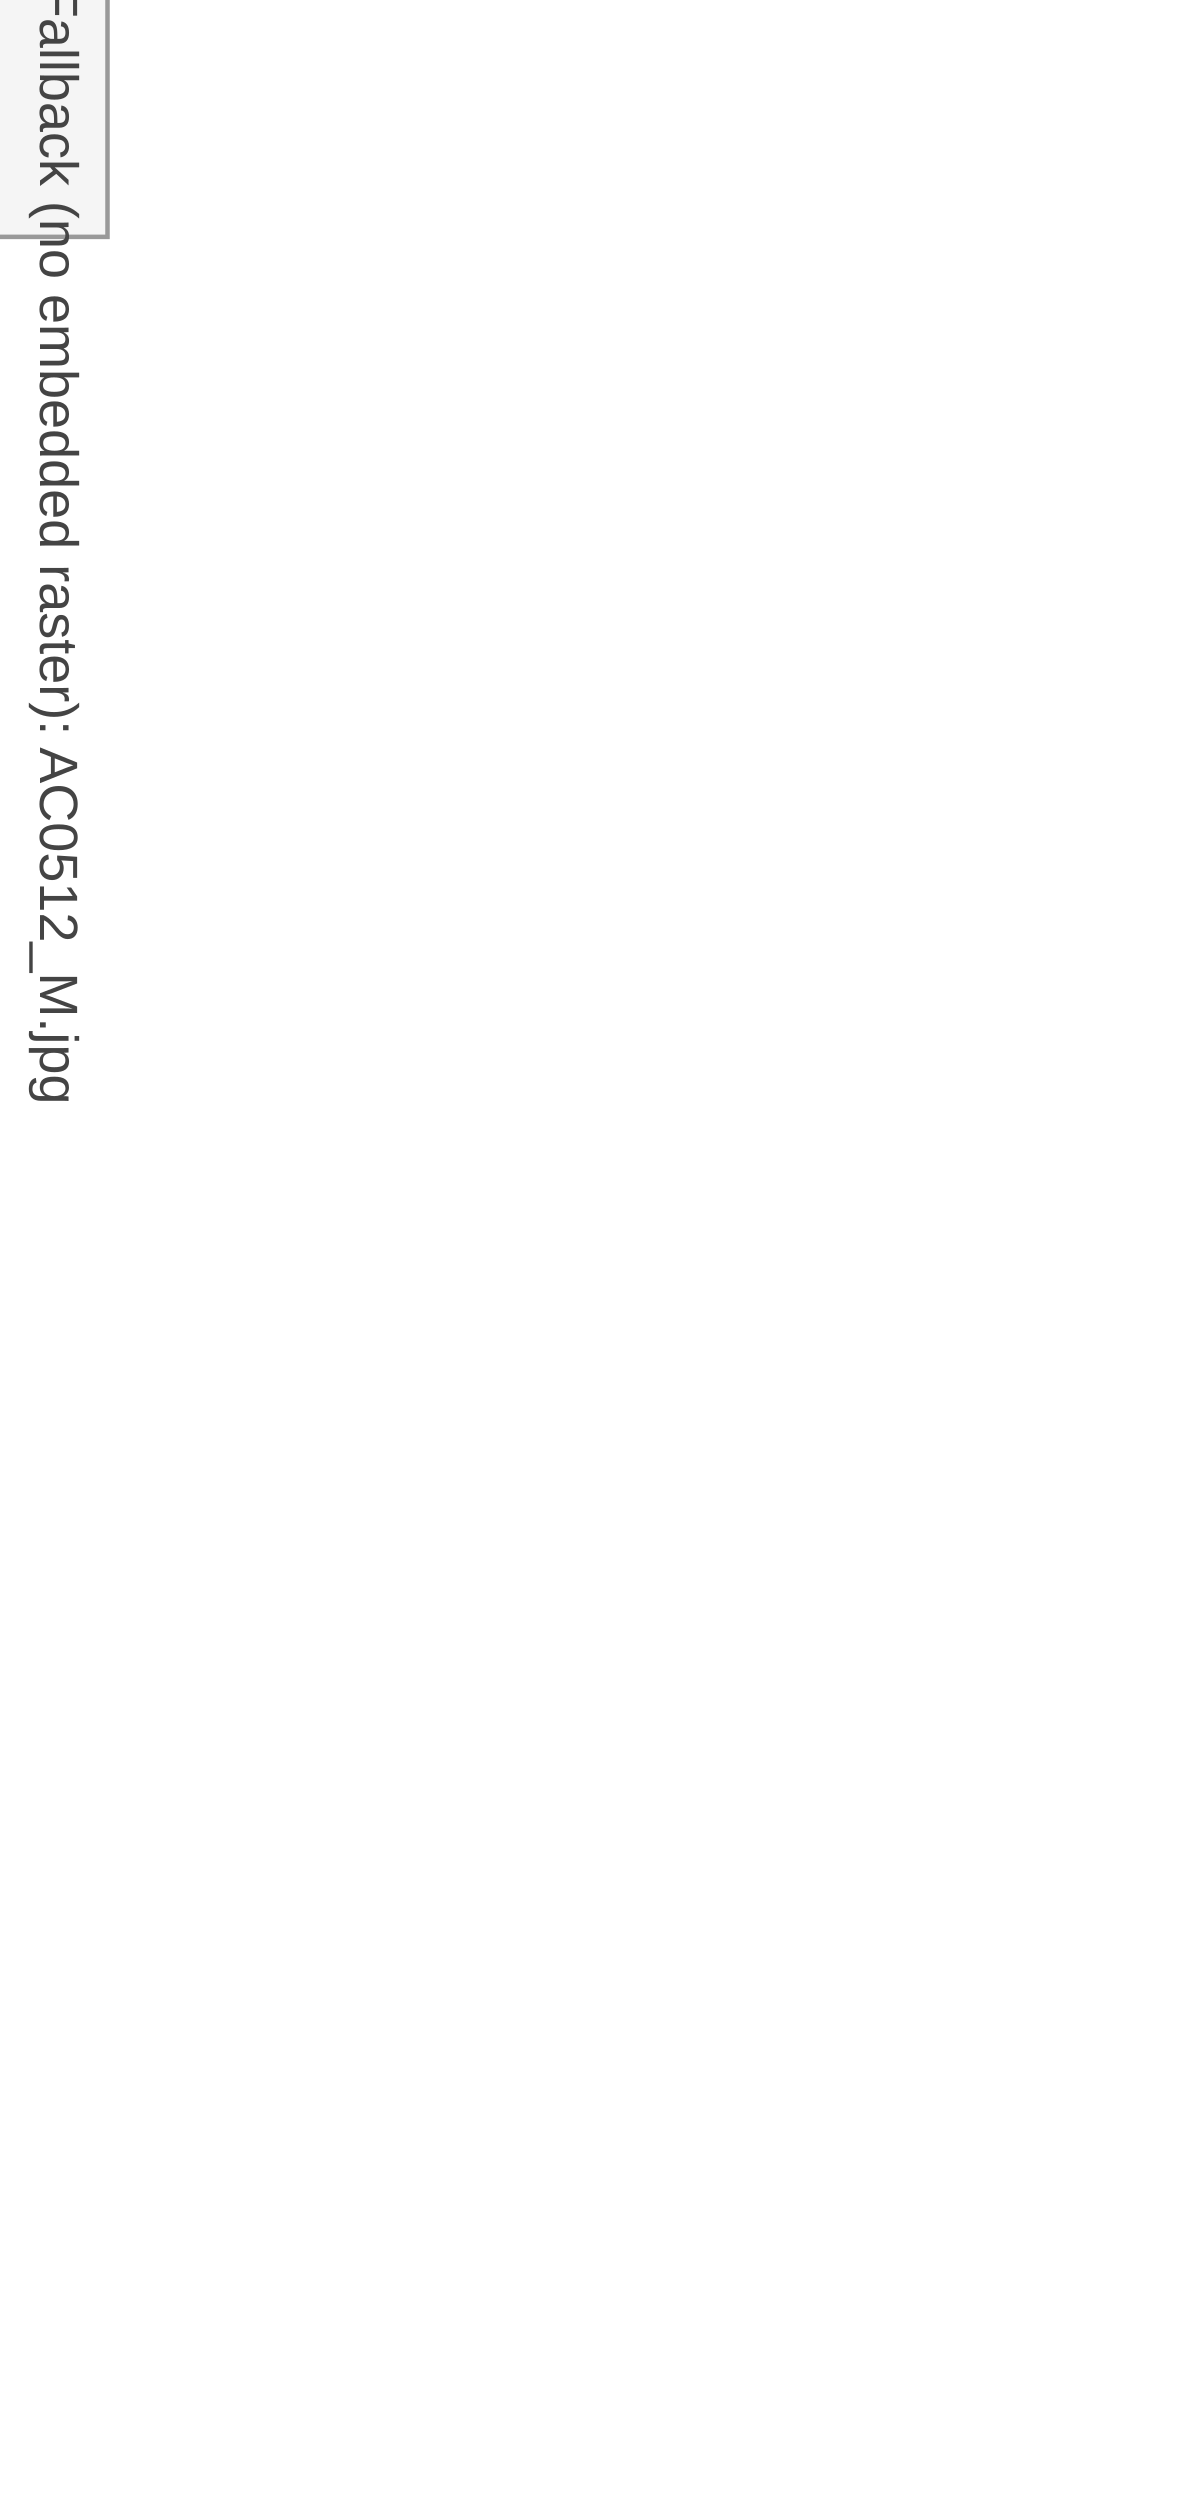
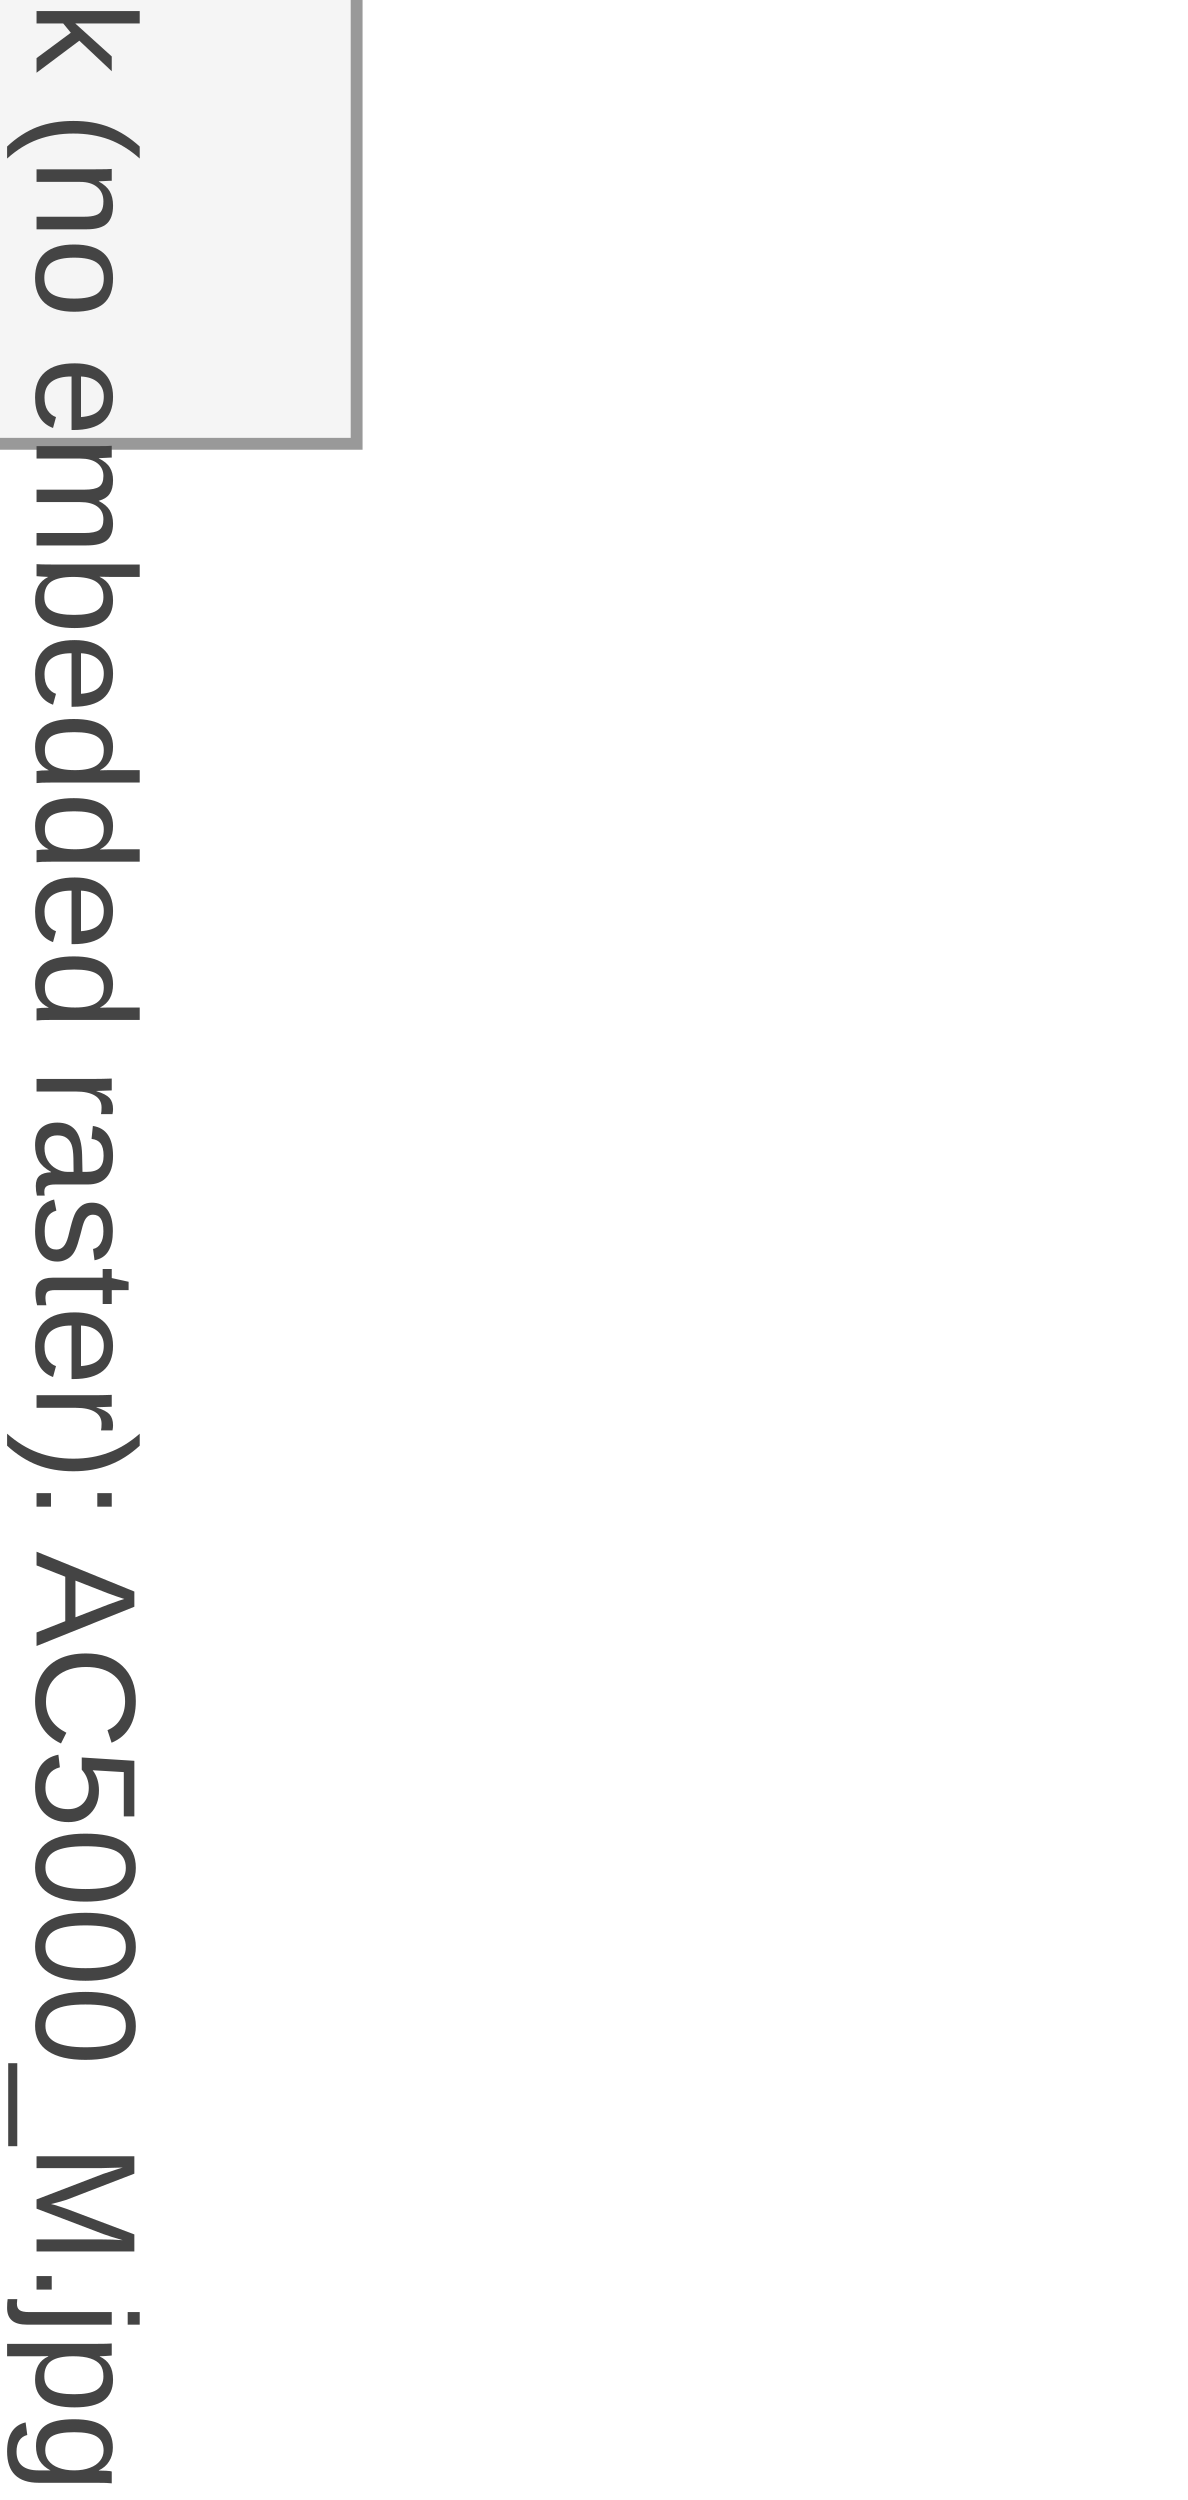
<svg xmlns="http://www.w3.org/2000/svg" width="190" height="400" viewBox="0 0 190 400" preserveAspectRatio="xMidYMid meet">
-   <g transform="translate(95.000 200.000) rotate(0) scale(1) translate(-95.000 -200.000)">
-     <g transform="translate(10.000 10.000) rotate(270) scale(0.9) translate(-10.000 -10.000)">
-       <g transform="translate(15.000 10.000) rotate(180) scale(0.8) translate(-15.000 -10.000)">
-         <rect x="0" y="0" width="60" height="30" fill="#f5f5f5" stroke="#999" stroke-width="1" />
-         <text x="4" y="15" fill="#444" font-size="12" font-family="Arial, sans-serif">Fallback (no embedded raster): AC0512_M.jpg</text>
-       </g>
+   <g transform="translate(95.000 200.000) rotate(0) scale(1.5175) translate(-95.000 -200.000)">
+     <g transform="translate(20.000 40.000) rotate(90) scale(1.25) translate(-20.000 -40.000)">
+       <rect x="0" y="0" width="80" height="55" fill="#f5f5f5" stroke="#999" stroke-width="1" />
+       <text x="4" y="27" fill="#444" font-size="12" font-family="Arial, sans-serif">Fallback (no embedded raster): AC5000_M.jpg</text>
    </g>
  </g>
</svg>
